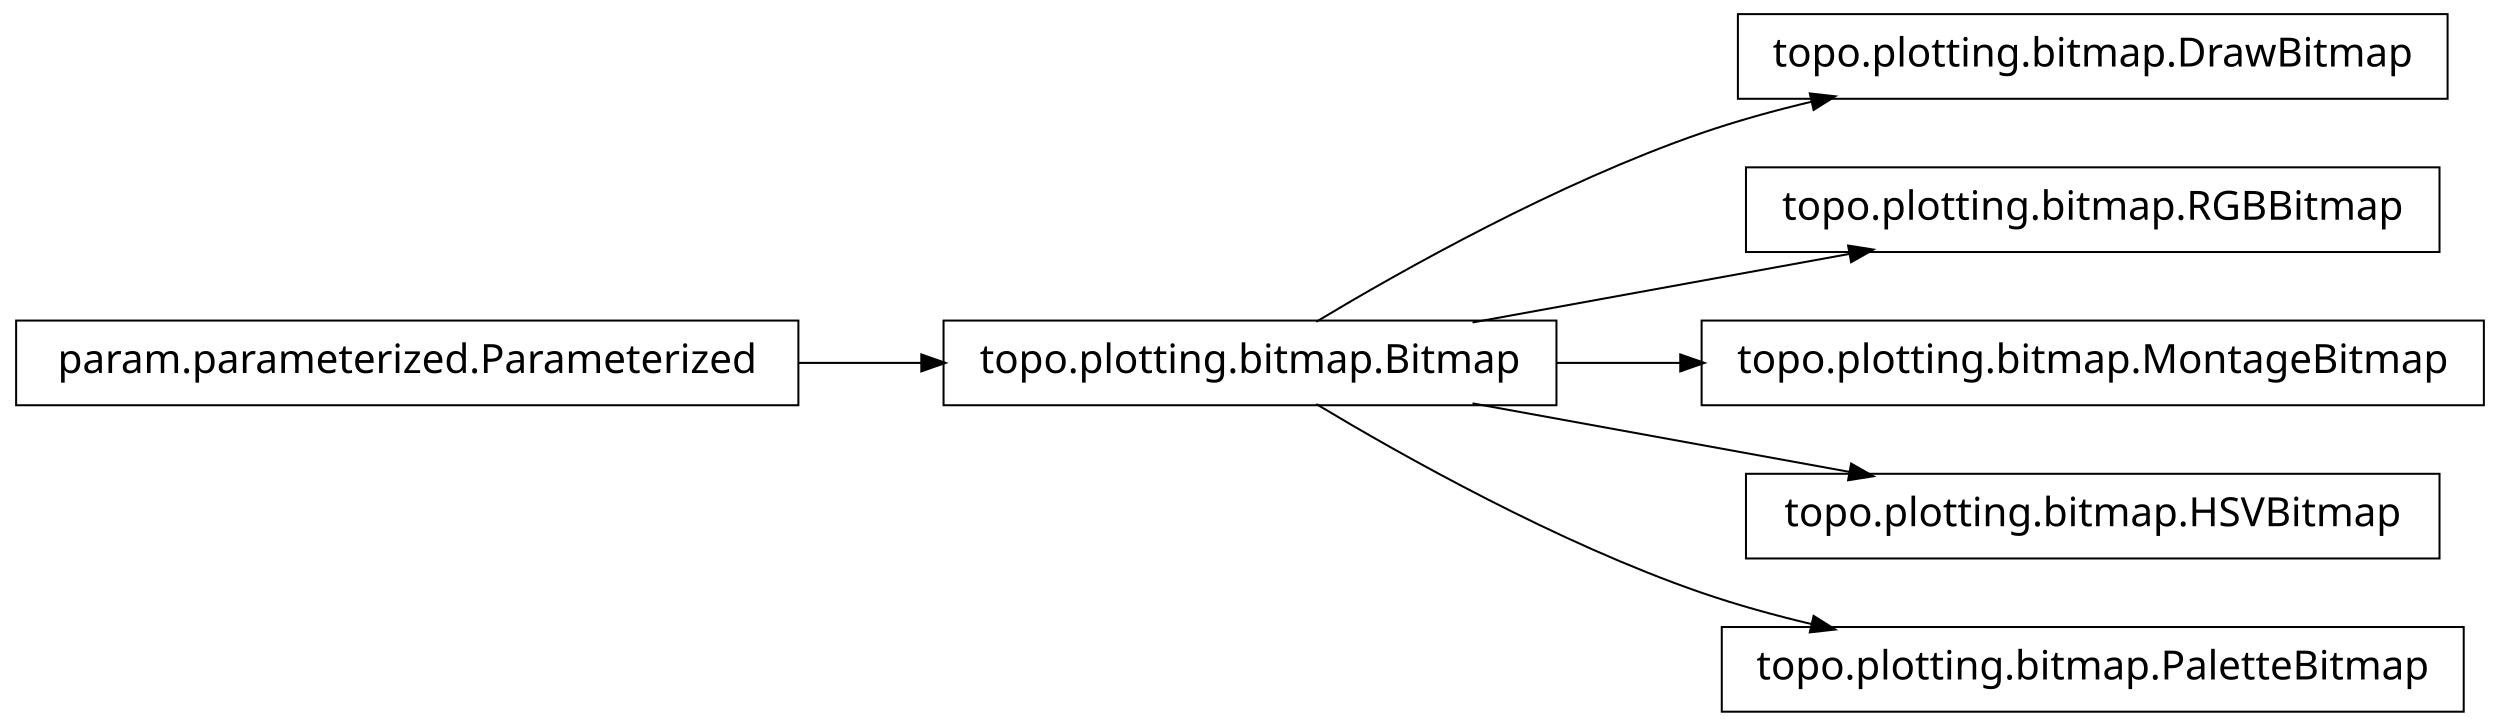
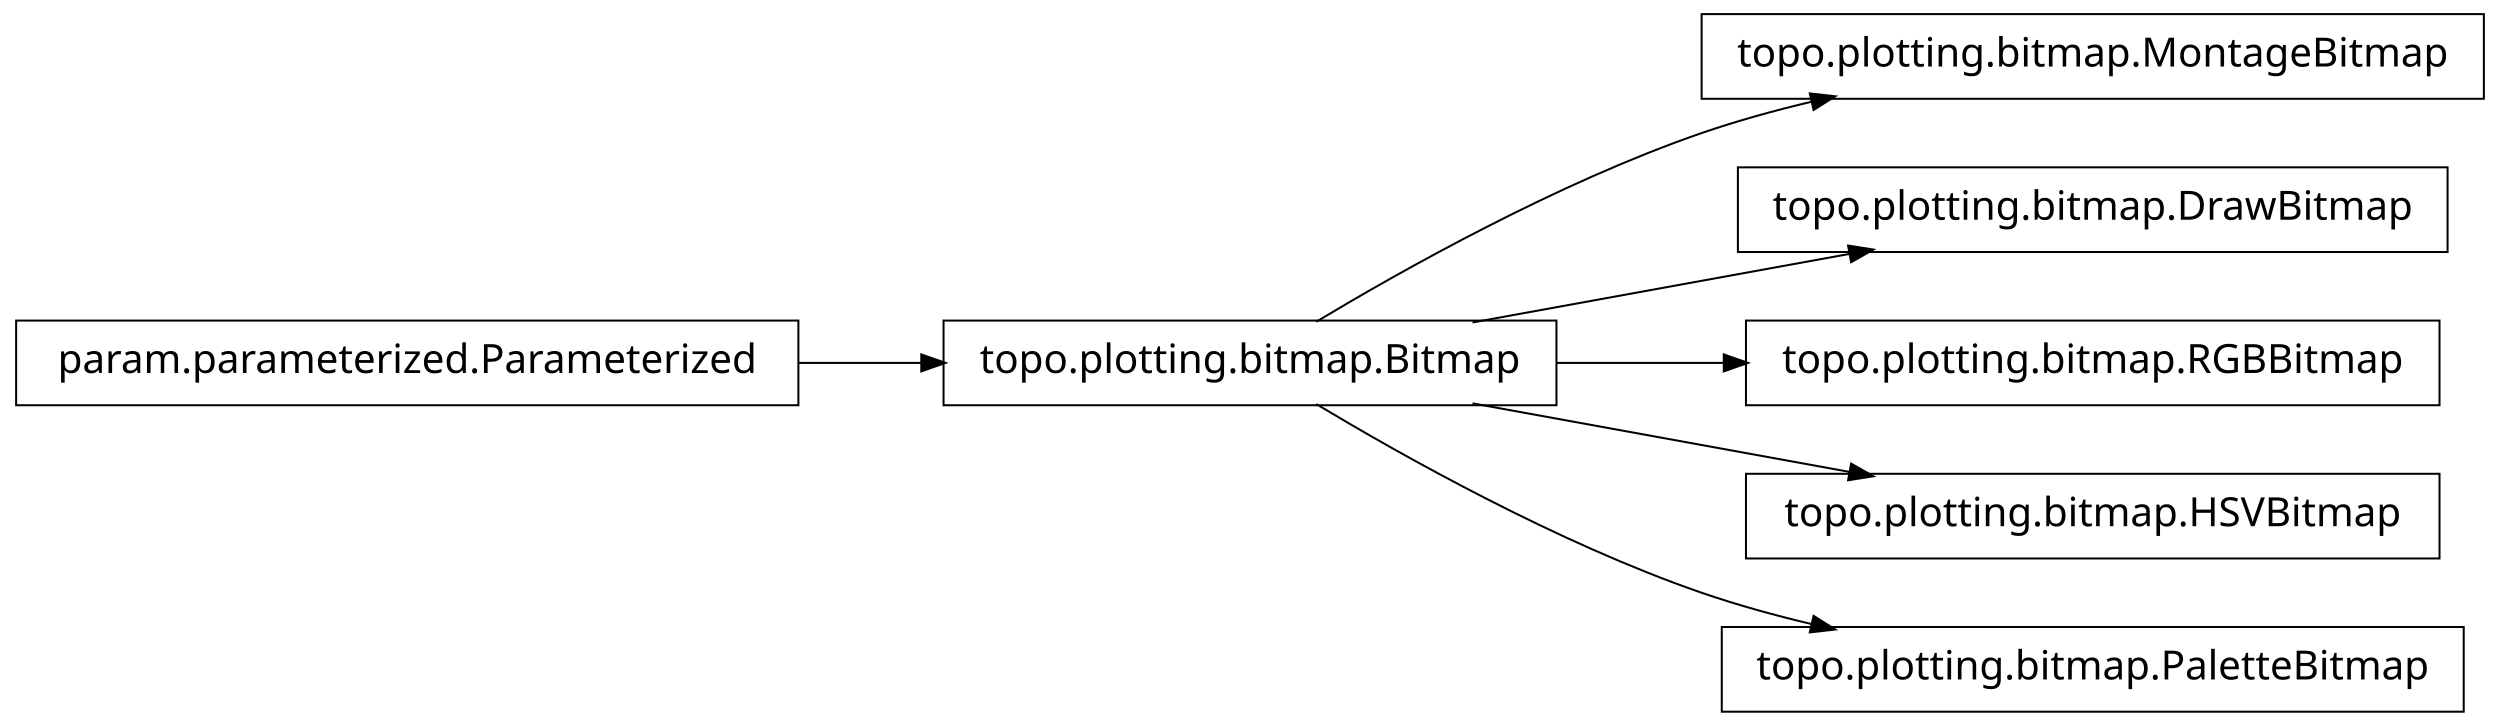
<svg xmlns="http://www.w3.org/2000/svg" width="620pt" height="180pt" viewBox="0.00 0.00 620.00 180.00">
  <g id="graph1" class="graph" transform="scale(1 1) rotate(0) translate(4 176)">
    <polygon fill="white" stroke="white" points="-4,5 -4,-176 617,-176 617,5 -4,5" />
    <g id="node1" class="node">
-       <polygon fill="none" stroke="black" stroke-width="0.5" points="603,-172.5 427,-172.5 427,-151.5 603,-151.5 603,-172.5" />
-       <text text-anchor="middle" x="515" y="-159.5" font-family="Vera" font-size="10.00">topo.plotting.bitmap.DrawBitmap</text>
+       <polygon fill="none" stroke="black" stroke-width="0.5" points="612,-172.5 418,-172.5 418,-151.5 612,-151.5 612,-172.5" />
+       <text text-anchor="middle" x="515" y="-159.5" font-family="Vera" font-size="10.00">topo.plotting.bitmap.MontageBitmap</text>
    </g>
    <g id="node2" class="node">
      <polygon fill="none" stroke="black" stroke-width="0.5" points="382,-96.5 230,-96.5 230,-75.5 382,-75.5 382,-96.5" />
      <text text-anchor="middle" x="306" y="-83.5" font-family="Vera" font-size="10.00">topo.plotting.bitmap.Bitmap</text>
    </g>
    <g id="edge2" class="edge">
      <path fill="none" stroke="black" stroke-width="0.5" d="M322.433,-96.209C343.714,-108.99 382.318,-130.694 418,-143 426.772,-146.025 436.167,-148.62 445.529,-150.832" />
      <polygon fill="black" stroke="black" points="445.153,-152.541 450.418,-151.953 445.936,-149.13 445.153,-152.541" />
    </g>
-     <g id="node6" class="node">
-       <polygon fill="none" stroke="black" stroke-width="0.5" points="601,-134.5 429,-134.5 429,-113.5 601,-113.5 601,-134.5" />
-       <text text-anchor="middle" x="515" y="-121.5" font-family="Vera" font-size="10.00">topo.plotting.bitmap.RGBBitmap</text>
+     <g id="node4" class="node">
+       <polygon fill="none" stroke="black" stroke-width="0.5" points="603,-134.5 427,-134.5 427,-113.5 603,-113.5 603,-134.5" />
+       <text text-anchor="middle" x="515" y="-121.5" font-family="Vera" font-size="10.00">topo.plotting.bitmap.DrawBitmap</text>
    </g>
-     <g id="edge6" class="edge">
+     <g id="edge4" class="edge">
      <path fill="none" stroke="black" stroke-width="0.5" d="M361.186,-96.034C389.996,-101.272 425.294,-107.69 454.806,-113.056" />
      <polygon fill="black" stroke="black" points="454.635,-114.803 459.868,-113.976 455.261,-111.36 454.635,-114.803" />
    </g>
    <g id="node8" class="node">
-       <polygon fill="none" stroke="black" stroke-width="0.5" points="612,-96.5 418,-96.5 418,-75.5 612,-75.5 612,-96.5" />
-       <text text-anchor="middle" x="515" y="-83.5" font-family="Vera" font-size="10.00">topo.plotting.bitmap.MontageBitmap</text>
+       <polygon fill="none" stroke="black" stroke-width="0.5" points="601,-96.5 429,-96.5 429,-75.5 601,-75.5 601,-96.5" />
+       <text text-anchor="middle" x="515" y="-83.5" font-family="Vera" font-size="10.00">topo.plotting.bitmap.RGBBitmap</text>
    </g>
    <g id="edge8" class="edge">
-       <path fill="none" stroke="black" stroke-width="0.5" d="M382.045,-86C392.075,-86 402.484,-86 412.862,-86" />
-       <polygon fill="black" stroke="black" points="412.952,-87.75 417.952,-86 412.952,-84.25 412.952,-87.75" />
+       <path fill="none" stroke="black" stroke-width="0.5" d="M382.045,-86C395.558,-86 409.759,-86 423.645,-86" />
+       <polygon fill="black" stroke="black" points="423.745,-87.75 428.745,-86 423.745,-84.25 423.745,-87.75" />
    </g>
    <g id="node10" class="node">
      <polygon fill="none" stroke="black" stroke-width="0.5" points="601,-58.5 429,-58.5 429,-37.5 601,-37.5 601,-58.5" />
      <text text-anchor="middle" x="515" y="-45.5" font-family="Vera" font-size="10.00">topo.plotting.bitmap.HSVBitmap</text>
    </g>
    <g id="edge10" class="edge">
      <path fill="none" stroke="black" stroke-width="0.5" d="M361.186,-75.966C389.996,-70.728 425.294,-64.31 454.806,-58.944" />
      <polygon fill="black" stroke="black" points="455.261,-60.64 459.868,-58.024 454.635,-57.197 455.261,-60.64" />
    </g>
    <g id="node12" class="node">
      <polygon fill="none" stroke="black" stroke-width="0.5" points="607,-20.5 423,-20.5 423,0.5 607,0.5 607,-20.5" />
      <text text-anchor="middle" x="515" y="-7.5" font-family="Vera" font-size="10.00">topo.plotting.bitmap.PaletteBitmap</text>
    </g>
    <g id="edge12" class="edge">
      <path fill="none" stroke="black" stroke-width="0.5" d="M322.433,-75.791C343.714,-63.01 382.318,-41.306 418,-29 426.772,-25.975 436.167,-23.38 445.529,-21.168" />
      <polygon fill="black" stroke="black" points="445.936,-22.87 450.418,-20.047 445.153,-19.459 445.936,-22.87" />
    </g>
-     <g id="node4" class="node">
+     <g id="node6" class="node">
      <polygon fill="none" stroke="black" stroke-width="0.5" points="194,-96.5 5.68434e-14,-96.5 0,-75.5 194,-75.5 194,-96.5" />
      <text text-anchor="middle" x="97" y="-83.5" font-family="Vera" font-size="10.00">param.parameterized.Parameterized</text>
    </g>
-     <g id="edge4" class="edge">
+     <g id="edge6" class="edge">
      <path fill="none" stroke="black" stroke-width="0.5" d="M194.158,-86C204.325,-86 214.585,-86 224.55,-86" />
      <polygon fill="black" stroke="black" points="224.733,-87.75 229.733,-86 224.733,-84.25 224.733,-87.75" />
    </g>
  </g>
</svg>
